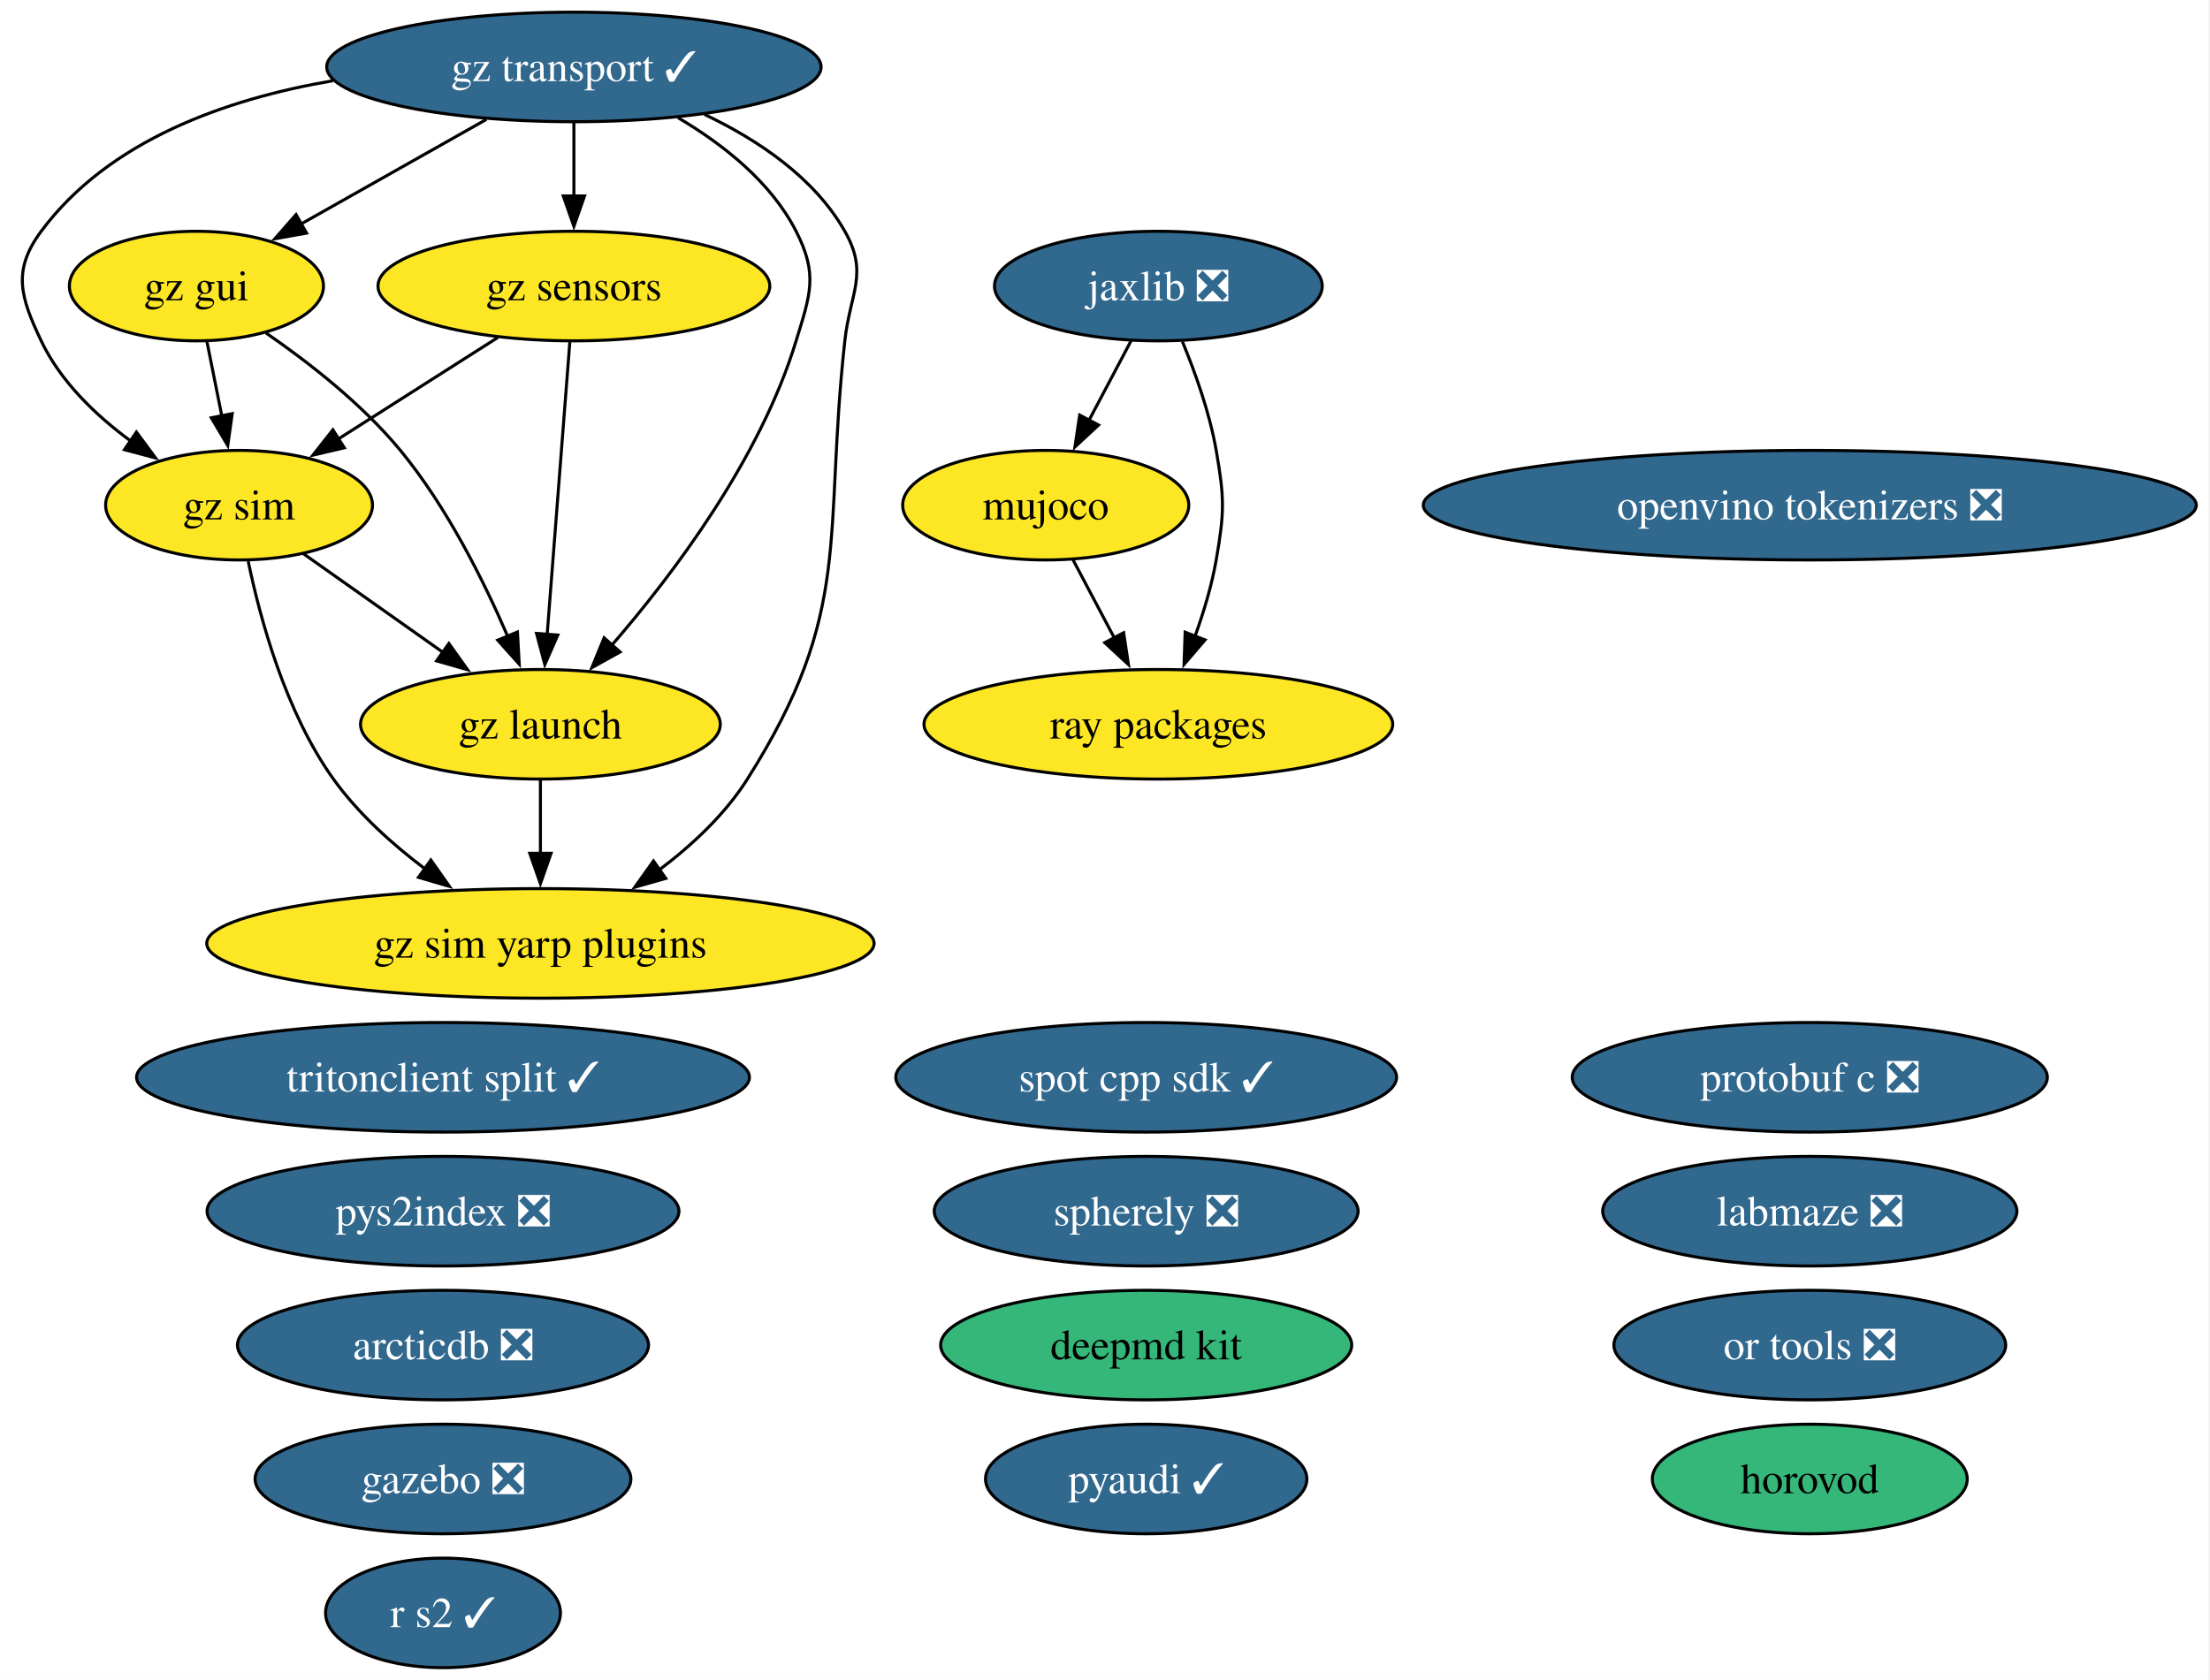
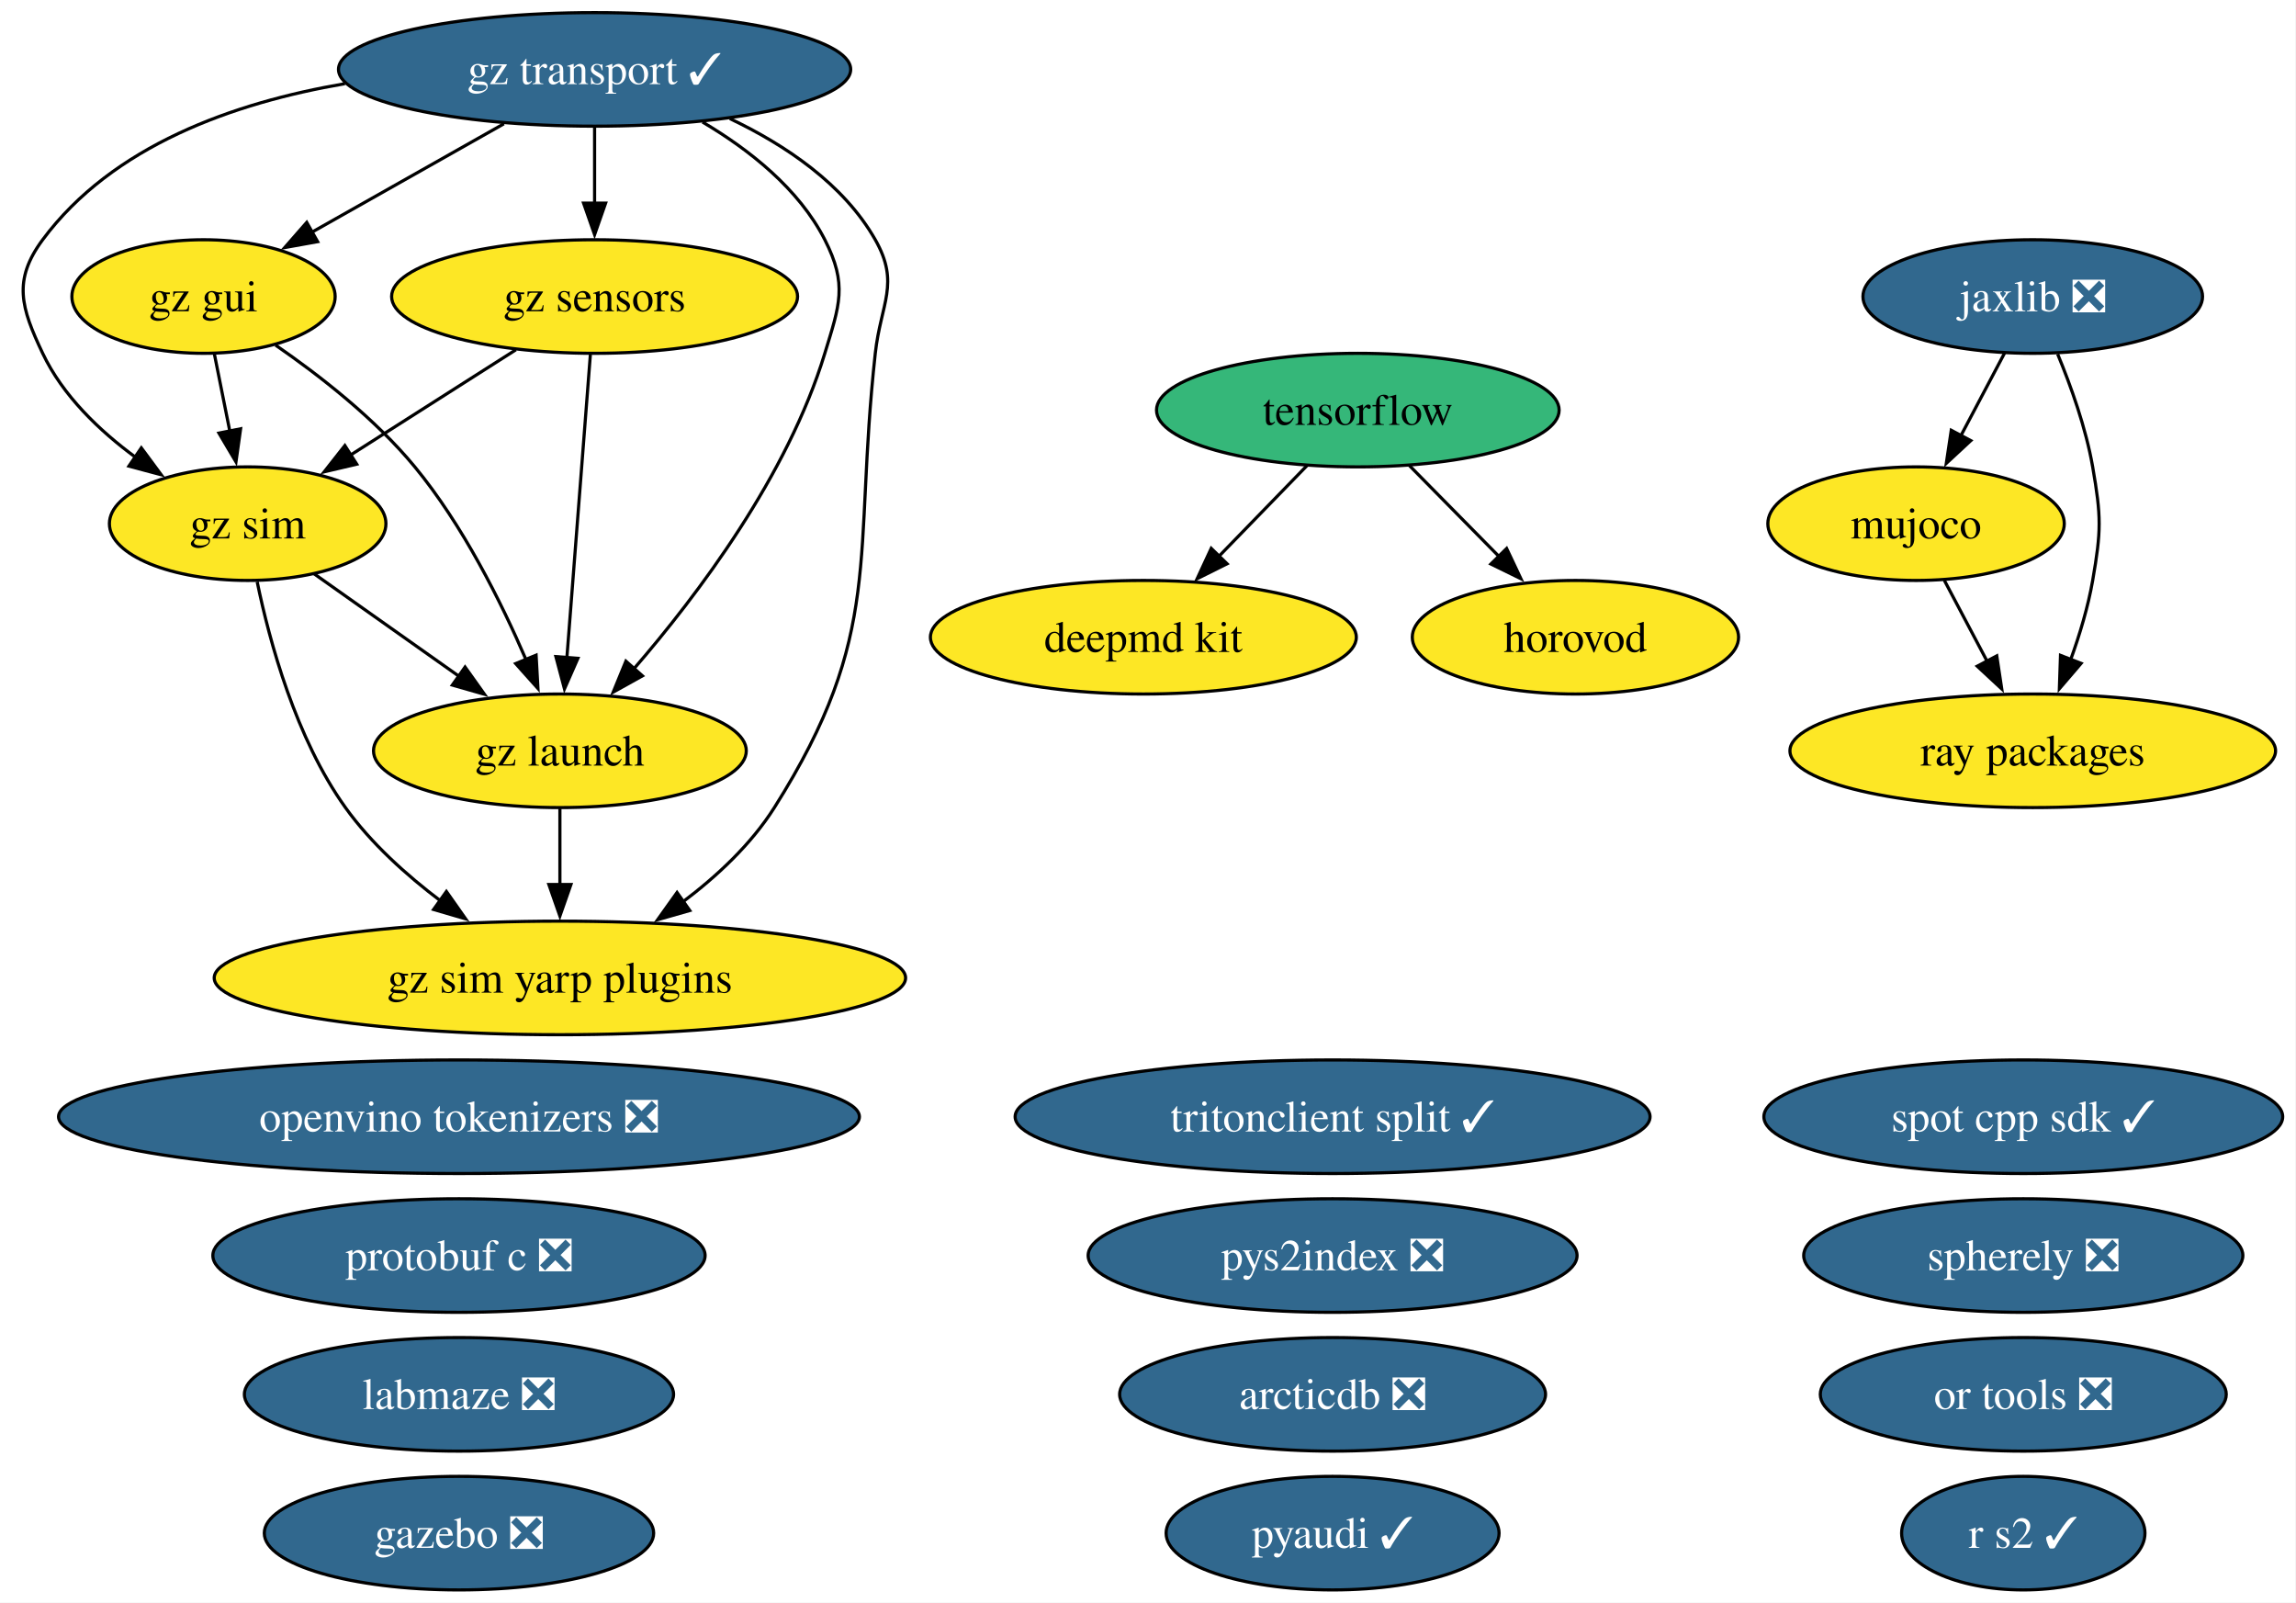
- <svg xmlns="http://www.w3.org/2000/svg" xmlns:xlink="http://www.w3.org/1999/xlink" width="726pt" height="552pt" viewBox="0.00 0.00 726.00 552.00">
-   <g id="graph0" class="graph" transform="scale(1 1) rotate(0) translate(4 548)">
-     <polygon fill="white" stroke="none" points="-4,4 -4,-548 721.5,-548 721.5,4 -4,4" />
+ <svg xmlns="http://www.w3.org/2000/svg" xmlns:xlink="http://www.w3.org/1999/xlink" width="728pt" height="508pt" viewBox="0.00 0.00 728.00 508.00">
+   <g id="graph0" class="graph" transform="scale(1 1) rotate(0) translate(4 504)">
+     <polygon fill="white" stroke="none" points="-4,4 -4,-504 723.78,-504 723.78,4 -4,4" />
    <g id="node1" class="node">
      <g id="a_node1">
        <a xlink:href="https://github.com/conda-forge/arcticdb-feedstock/pull/637" xlink:title="arcticdb ❎">
-           <ellipse fill="#31688e" stroke="black" cx="141.53" cy="-106" rx="67.52" ry="18" />
-           <text xml:space="preserve" text-anchor="middle" x="141.53" y="-101.33" font-family="Times,serif" font-size="14.00" fill="white">arcticdb ❎</text>
+           <ellipse fill="#31688e" stroke="black" cx="418.53" cy="-62" rx="67.52" ry="18" />
+           <text xml:space="preserve" text-anchor="middle" x="418.53" y="-57.33" font-family="Times,serif" font-size="14.00" fill="white">arcticdb ❎</text>
        </a>
      </g>
    </g>
    <g id="node2" class="node">
      <g id="a_node2">
        <a xlink:href="https://github.com/conda-forge/deepmd-kit-feedstock" xlink:title="deepmd kit">
-           <ellipse fill="#35b779" stroke="black" cx="372.53" cy="-106" rx="67.52" ry="18" />
-           <text xml:space="preserve" text-anchor="middle" x="372.53" y="-101.33" font-family="Times,serif" font-size="14.00">deepmd kit</text>
+           <ellipse fill="#fde725" stroke="black" cx="358.53" cy="-302" rx="67.52" ry="18" />
+           <text xml:space="preserve" text-anchor="middle" x="358.53" y="-297.32" font-family="Times,serif" font-size="14.00">deepmd kit</text>
        </a>
      </g>
    </g>
    <g id="node3" class="node">
      <g id="a_node3">
        <a xlink:href="https://github.com/conda-forge/gazebo-feedstock/pull/270" xlink:title="gazebo ❎">
-           <ellipse fill="#31688e" stroke="black" cx="141.53" cy="-62" rx="61.73" ry="18" />
-           <text xml:space="preserve" text-anchor="middle" x="141.53" y="-57.33" font-family="Times,serif" font-size="14.00" fill="white">gazebo ❎</text>
+           <ellipse fill="#31688e" stroke="black" cx="141.53" cy="-18" rx="61.73" ry="18" />
+           <text xml:space="preserve" text-anchor="middle" x="141.53" y="-13.32" font-family="Times,serif" font-size="14.00" fill="white">gazebo ❎</text>
        </a>
      </g>
    </g>
    <g id="node4" class="node">
      <g id="a_node4">
        <a xlink:href="https://github.com/conda-forge/gz-gui-feedstock" xlink:title="gz gui">
-           <ellipse fill="#fde725" stroke="black" cx="60.53" cy="-454" rx="41.74" ry="18" />
-           <text xml:space="preserve" text-anchor="middle" x="60.53" y="-449.32" font-family="Times,serif" font-size="14.00">gz gui</text>
+           <ellipse fill="#fde725" stroke="black" cx="60.53" cy="-410" rx="41.74" ry="18" />
+           <text xml:space="preserve" text-anchor="middle" x="60.53" y="-405.32" font-family="Times,serif" font-size="14.00">gz gui</text>
        </a>
      </g>
    </g>
    <g id="node5" class="node">
      <g id="a_node5">
        <a xlink:href="https://github.com/conda-forge/gz-launch-feedstock" xlink:title="gz launch">
-           <ellipse fill="#fde725" stroke="black" cx="173.53" cy="-310" rx="59.1" ry="18" />
-           <text xml:space="preserve" text-anchor="middle" x="173.53" y="-305.32" font-family="Times,serif" font-size="14.00">gz launch</text>
+           <ellipse fill="#fde725" stroke="black" cx="173.53" cy="-266" rx="59.1" ry="18" />
+           <text xml:space="preserve" text-anchor="middle" x="173.53" y="-261.32" font-family="Times,serif" font-size="14.00">gz launch</text>
        </a>
      </g>
    </g>
    <g id="edge1" class="edge">
-       <path fill="none" stroke="black" d="M83.38,-438.59C97.39,-428.93 114.99,-415.22 127.53,-400 142.72,-381.57 154.85,-357.31 162.83,-338.78" />
-       <polygon fill="black" stroke="black" points="165.98,-340.32 166.57,-329.75 159.51,-337.65 165.98,-340.32" />
+       <path fill="none" stroke="black" d="M83.38,-394.59C97.39,-384.93 114.99,-371.22 127.53,-356 142.72,-337.57 154.85,-313.31 162.83,-294.78" />
+       <polygon fill="black" stroke="black" points="165.98,-296.32 166.57,-285.75 159.51,-293.65 165.98,-296.32" />
    </g>
    <g id="node7" class="node">
      <g id="a_node7">
        <a xlink:href="https://github.com/conda-forge/gz-sim-feedstock" xlink:title="gz sim">
-           <ellipse fill="#fde725" stroke="black" cx="74.53" cy="-382" rx="43.84" ry="18" />
-           <text xml:space="preserve" text-anchor="middle" x="74.53" y="-377.32" font-family="Times,serif" font-size="14.00">gz sim</text>
+           <ellipse fill="#fde725" stroke="black" cx="74.53" cy="-338" rx="43.84" ry="18" />
+           <text xml:space="preserve" text-anchor="middle" x="74.53" y="-333.32" font-family="Times,serif" font-size="14.00">gz sim</text>
        </a>
      </g>
    </g>
    <g id="edge2" class="edge">
-       <path fill="none" stroke="black" d="M63.99,-435.7C65.47,-428.32 67.23,-419.52 68.88,-411.25" />
-       <polygon fill="black" stroke="black" points="72.29,-412.08 70.82,-401.59 65.42,-410.71 72.29,-412.08" />
+       <path fill="none" stroke="black" d="M63.99,-391.7C65.47,-384.32 67.23,-375.52 68.88,-367.25" />
+       <polygon fill="black" stroke="black" points="72.29,-368.08 70.82,-357.59 65.42,-366.71 72.29,-368.08" />
    </g>
    <g id="node8" class="node">
      <g id="a_node8">
        <a xlink:href="https://github.com/conda-forge/gz-sim-yarp-plugins-feedstock" xlink:title="gz sim yarp plugins">
-           <ellipse fill="#fde725" stroke="black" cx="173.53" cy="-238" rx="109.61" ry="18" />
-           <text xml:space="preserve" text-anchor="middle" x="173.53" y="-233.32" font-family="Times,serif" font-size="14.00">gz sim yarp plugins</text>
+           <ellipse fill="#fde725" stroke="black" cx="173.53" cy="-194" rx="109.61" ry="18" />
+           <text xml:space="preserve" text-anchor="middle" x="173.53" y="-189.32" font-family="Times,serif" font-size="14.00">gz sim yarp plugins</text>
        </a>
      </g>
    </g>
    <g id="edge3" class="edge">
-       <path fill="none" stroke="black" d="M173.53,-291.7C173.53,-284.41 173.53,-275.73 173.53,-267.54" />
-       <polygon fill="black" stroke="black" points="177.03,-267.62 173.53,-257.62 170.03,-267.62 177.03,-267.62" />
+       <path fill="none" stroke="black" d="M173.53,-247.7C173.53,-240.41 173.53,-231.73 173.53,-223.54" />
+       <polygon fill="black" stroke="black" points="177.03,-223.62 173.53,-213.62 170.03,-223.62 177.03,-223.62" />
    </g>
    <g id="node6" class="node">
      <g id="a_node6">
        <a xlink:href="https://github.com/conda-forge/gz-sensors-feedstock" xlink:title="gz sensors">
-           <ellipse fill="#fde725" stroke="black" cx="184.53" cy="-454" rx="64.36" ry="18" />
-           <text xml:space="preserve" text-anchor="middle" x="184.53" y="-449.32" font-family="Times,serif" font-size="14.00">gz sensors</text>
+           <ellipse fill="#fde725" stroke="black" cx="184.53" cy="-410" rx="64.36" ry="18" />
+           <text xml:space="preserve" text-anchor="middle" x="184.53" y="-405.32" font-family="Times,serif" font-size="14.00">gz sensors</text>
        </a>
      </g>
    </g>
    <g id="edge4" class="edge">
-       <path fill="none" stroke="black" d="M183.19,-435.59C181.33,-411.61 177.96,-368.14 175.74,-339.42" />
-       <polygon fill="black" stroke="black" points="179.24,-339.32 174.98,-329.62 172.26,-339.86 179.24,-339.32" />
+       <path fill="none" stroke="black" d="M183.19,-391.59C181.33,-367.61 177.96,-324.14 175.74,-295.42" />
+       <polygon fill="black" stroke="black" points="179.24,-295.32 174.98,-285.62 172.26,-295.86 179.24,-295.32" />
    </g>
    <g id="edge5" class="edge">
-       <path fill="none" stroke="black" d="M159.57,-437.12C143.99,-427.2 123.78,-414.34 106.97,-403.64" />
-       <polygon fill="black" stroke="black" points="109.11,-400.86 98.8,-398.44 105.35,-406.76 109.11,-400.86" />
+       <path fill="none" stroke="black" d="M159.57,-393.12C143.99,-383.2 123.78,-370.34 106.97,-359.64" />
+       <polygon fill="black" stroke="black" points="109.11,-356.86 98.8,-354.44 105.35,-362.76 109.11,-356.86" />
    </g>
    <g id="edge6" class="edge">
-       <path fill="none" stroke="black" d="M95.53,-366.15C108.97,-356.65 126.67,-344.14 141.81,-333.43" />
-       <polygon fill="black" stroke="black" points="143.46,-336.55 149.61,-327.92 139.42,-330.83 143.46,-336.55" />
+       <path fill="none" stroke="black" d="M95.53,-322.15C108.97,-312.65 126.67,-300.14 141.81,-289.43" />
+       <polygon fill="black" stroke="black" points="143.46,-292.55 149.61,-283.92 139.42,-286.83 143.46,-292.55" />
    </g>
    <g id="edge7" class="edge">
-       <path fill="none" stroke="black" d="M77.54,-363.58C81.47,-344.57 89.8,-313.94 105.53,-292 113.64,-280.69 124.83,-270.61 135.79,-262.35" />
-       <polygon fill="black" stroke="black" points="137.54,-265.4 143.64,-256.73 133.47,-259.7 137.54,-265.4" />
+       <path fill="none" stroke="black" d="M77.54,-319.58C81.47,-300.57 89.8,-269.94 105.53,-248 113.64,-236.69 124.83,-226.61 135.79,-218.35" />
+       <polygon fill="black" stroke="black" points="137.54,-221.4 143.64,-212.73 133.47,-215.7 137.54,-221.4" />
    </g>
    <g id="node9" class="node">
      <g id="a_node9">
        <a xlink:href="https://github.com/conda-forge/gz-transport-feedstock/pull/107" xlink:title="gz transport ✓">
-           <ellipse fill="#31688e" stroke="black" cx="184.53" cy="-526" rx="81.2" ry="18" />
-           <text xml:space="preserve" text-anchor="middle" x="184.53" y="-521.33" font-family="Times,serif" font-size="14.00" fill="white">gz transport ✓</text>
+           <ellipse fill="#31688e" stroke="black" cx="184.53" cy="-482" rx="81.2" ry="18" />
+           <text xml:space="preserve" text-anchor="middle" x="184.53" y="-477.32" font-family="Times,serif" font-size="14.00" fill="white">gz transport ✓</text>
        </a>
      </g>
    </g>
    <g id="edge8" class="edge">
-       <path fill="none" stroke="black" d="M155.77,-508.76C137.58,-498.49 113.97,-485.16 94.8,-474.34" />
-       <polygon fill="black" stroke="black" points="96.71,-471.4 86.28,-469.53 93.26,-477.5 96.71,-471.4" />
+       <path fill="none" stroke="black" d="M155.77,-464.76C137.58,-454.49 113.97,-441.16 94.8,-430.34" />
+       <polygon fill="black" stroke="black" points="96.71,-427.4 86.28,-425.53 93.26,-433.5 96.71,-427.4" />
    </g>
    <g id="edge9" class="edge">
-       <path fill="none" stroke="black" d="M218.75,-509.31C233.52,-500.59 249.28,-488.19 257.53,-472 264.8,-457.75 262.2,-451.3 257.53,-436 245.71,-397.19 217.35,-359.5 196.86,-335.84" />
-       <polygon fill="black" stroke="black" points="199.7,-333.76 190.44,-328.61 194.46,-338.41 199.7,-333.76" />
+       <path fill="none" stroke="black" d="M218.75,-465.31C233.52,-456.59 249.28,-444.19 257.53,-428 264.8,-413.75 262.2,-407.3 257.53,-392 245.71,-353.19 217.35,-315.5 196.86,-291.84" />
+       <polygon fill="black" stroke="black" points="199.7,-289.76 190.44,-284.61 194.46,-294.41 199.7,-289.76" />
    </g>
    <g id="edge10" class="edge">
-       <path fill="none" stroke="black" d="M184.53,-507.7C184.53,-500.41 184.53,-491.73 184.53,-483.54" />
-       <polygon fill="black" stroke="black" points="188.03,-483.62 184.53,-473.62 181.03,-483.62 188.03,-483.62" />
+       <path fill="none" stroke="black" d="M184.53,-463.7C184.53,-456.41 184.53,-447.73 184.53,-439.54" />
+       <polygon fill="black" stroke="black" points="188.03,-439.62 184.53,-429.62 181.03,-439.62 188.03,-439.62" />
    </g>
    <g id="edge11" class="edge">
-       <path fill="none" stroke="black" d="M105.36,-521.47C70.12,-515.46 31.67,-501.83 9.53,-472 0,-459.15 2.67,-450.45 9.53,-436 15.89,-422.61 27.47,-411.49 39.11,-402.95" />
-       <polygon fill="black" stroke="black" points="40.81,-406.03 47.11,-397.51 36.87,-400.24 40.81,-406.03" />
+       <path fill="none" stroke="black" d="M105.36,-477.47C70.12,-471.46 31.67,-457.83 9.53,-428 0,-415.15 2.67,-406.45 9.53,-392 15.89,-378.61 27.47,-367.49 39.11,-358.95" />
+       <polygon fill="black" stroke="black" points="40.81,-362.03 47.11,-353.51 36.87,-356.24 40.81,-362.03" />
    </g>
    <g id="edge12" class="edge">
-       <path fill="none" stroke="black" d="M227.42,-510.4C244.97,-502.06 263.49,-489.67 273.53,-472 281.44,-458.09 275.28,-451.9 273.53,-436 266.38,-370.83 276.56,-347.42 241.53,-292 234.16,-280.34 223.28,-270.2 212.37,-262" />
-       <polygon fill="black" stroke="black" points="214.71,-259.37 204.52,-256.46 210.67,-265.08 214.71,-259.37" />
+       <path fill="none" stroke="black" d="M227.42,-466.4C244.97,-458.06 263.49,-445.67 273.53,-428 281.44,-414.09 275.28,-407.9 273.53,-392 266.38,-326.83 276.56,-303.42 241.53,-248 234.16,-236.34 223.28,-226.2 212.37,-218" />
+       <polygon fill="black" stroke="black" points="214.71,-215.37 204.52,-212.46 210.67,-221.08 214.71,-215.37" />
    </g>
    <g id="node10" class="node">
      <g id="a_node10">
        <a xlink:href="https://github.com/conda-forge/horovod-feedstock" xlink:title="horovod">
-           <ellipse fill="#35b779" stroke="black" cx="590.53" cy="-62" rx="51.73" ry="18" />
-           <text xml:space="preserve" text-anchor="middle" x="590.53" y="-57.33" font-family="Times,serif" font-size="14.00">horovod</text>
+           <ellipse fill="#fde725" stroke="black" cx="495.53" cy="-302" rx="51.73" ry="18" />
+           <text xml:space="preserve" text-anchor="middle" x="495.53" y="-297.32" font-family="Times,serif" font-size="14.00">horovod</text>
        </a>
      </g>
    </g>
    <g id="node11" class="node">
      <g id="a_node11">
        <a xlink:href="https://github.com/conda-forge/jaxlib-feedstock/pull/367" xlink:title="jaxlib ❎">
-           <ellipse fill="#31688e" stroke="black" cx="376.53" cy="-454" rx="53.84" ry="18" />
-           <text xml:space="preserve" text-anchor="middle" x="376.53" y="-449.32" font-family="Times,serif" font-size="14.00" fill="white">jaxlib ❎</text>
+           <ellipse fill="#31688e" stroke="black" cx="640.53" cy="-410" rx="53.84" ry="18" />
+           <text xml:space="preserve" text-anchor="middle" x="640.53" y="-405.32" font-family="Times,serif" font-size="14.00" fill="white">jaxlib ❎</text>
        </a>
      </g>
    </g>
    <g id="node13" class="node">
      <g id="a_node13">
        <a xlink:href="https://github.com/conda-forge/mujoco-feedstock" xlink:title="mujoco">
-           <ellipse fill="#fde725" stroke="black" cx="339.53" cy="-382" rx="47" ry="18" />
-           <text xml:space="preserve" text-anchor="middle" x="339.53" y="-377.32" font-family="Times,serif" font-size="14.00">mujoco</text>
+           <ellipse fill="#fde725" stroke="black" cx="603.53" cy="-338" rx="47" ry="18" />
+           <text xml:space="preserve" text-anchor="middle" x="603.53" y="-333.32" font-family="Times,serif" font-size="14.00">mujoco</text>
        </a>
      </g>
    </g>
    <g id="edge13" class="edge">
-       <path fill="none" stroke="black" d="M367.58,-436.05C363.4,-428.14 358.32,-418.54 353.64,-409.69" />
-       <polygon fill="black" stroke="black" points="356.88,-408.33 349.12,-401.13 350.69,-411.6 356.88,-408.33" />
+       <path fill="none" stroke="black" d="M631.58,-392.05C627.4,-384.14 622.32,-374.54 617.64,-365.69" />
+       <polygon fill="black" stroke="black" points="620.88,-364.33 613.12,-357.13 614.69,-367.6 620.88,-364.33" />
    </g>
    <g id="node20" class="node">
      <g id="a_node20">
        <a xlink:href="https://github.com/conda-forge/ray-packages-feedstock" xlink:title="ray packages">
-           <ellipse fill="#fde725" stroke="black" cx="376.53" cy="-310" rx="76.99" ry="18" />
-           <text xml:space="preserve" text-anchor="middle" x="376.53" y="-305.32" font-family="Times,serif" font-size="14.00">ray packages</text>
+           <ellipse fill="#fde725" stroke="black" cx="640.53" cy="-266" rx="76.99" ry="18" />
+           <text xml:space="preserve" text-anchor="middle" x="640.53" y="-261.32" font-family="Times,serif" font-size="14.00">ray packages</text>
        </a>
      </g>
    </g>
    <g id="edge14" class="edge">
-       <path fill="none" stroke="black" d="M384.43,-435.75C388.64,-425.58 393.39,-412.33 395.53,-400 398.27,-384.24 398.27,-379.76 395.53,-364 394.08,-355.62 391.42,-346.82 388.54,-338.84" />
-       <polygon fill="black" stroke="black" points="391.86,-337.72 384.97,-329.67 385.33,-340.25 391.86,-337.72" />
+       <path fill="none" stroke="black" d="M648.43,-391.75C652.64,-381.58 657.39,-368.33 659.53,-356 662.27,-340.24 662.27,-335.76 659.53,-320 658.08,-311.62 655.42,-302.82 652.54,-294.84" />
+       <polygon fill="black" stroke="black" points="655.86,-293.72 648.97,-285.67 649.33,-296.25 655.86,-293.72" />
    </g>
    <g id="node12" class="node">
      <g id="a_node12">
        <a xlink:href="https://github.com/conda-forge/labmaze-feedstock/pull/22" xlink:title="labmaze ❎">
-           <ellipse fill="#31688e" stroke="black" cx="590.53" cy="-150" rx="68.04" ry="18" />
-           <text xml:space="preserve" text-anchor="middle" x="590.53" y="-145.32" font-family="Times,serif" font-size="14.00" fill="white">labmaze ❎</text>
+           <ellipse fill="#31688e" stroke="black" cx="141.53" cy="-62" rx="68.04" ry="18" />
+           <text xml:space="preserve" text-anchor="middle" x="141.53" y="-57.33" font-family="Times,serif" font-size="14.00" fill="white">labmaze ❎</text>
        </a>
      </g>
    </g>
    <g id="edge15" class="edge">
-       <path fill="none" stroke="black" d="M348.49,-364.05C352.57,-356.35 357.49,-347.03 362.07,-338.36" />
-       <polygon fill="black" stroke="black" points="365.12,-340.09 366.7,-329.61 358.93,-336.82 365.12,-340.09" />
+       <path fill="none" stroke="black" d="M612.49,-320.05C616.57,-312.35 621.49,-303.03 626.07,-294.36" />
+       <polygon fill="black" stroke="black" points="629.12,-296.09 630.7,-285.61 622.93,-292.82 629.12,-296.09" />
    </g>
    <g id="node14" class="node">
      <g id="a_node14">
        <a xlink:href="https://github.com/conda-forge/openvino-tokenizers-feedstock/pull/75" xlink:title="openvino tokenizers ❎">
-           <ellipse fill="#31688e" stroke="black" cx="590.53" cy="-382" rx="126.97" ry="18" />
-           <text xml:space="preserve" text-anchor="middle" x="590.53" y="-377.32" font-family="Times,serif" font-size="14.00" fill="white">openvino tokenizers ❎</text>
+           <ellipse fill="#31688e" stroke="black" cx="141.53" cy="-150" rx="126.97" ry="18" />
+           <text xml:space="preserve" text-anchor="middle" x="141.53" y="-145.32" font-family="Times,serif" font-size="14.00" fill="white">openvino tokenizers ❎</text>
        </a>
      </g>
    </g>
    <g id="node15" class="node">
      <g id="a_node15">
        <a xlink:href="https://github.com/conda-forge/or-tools-feedstock/pull/72" xlink:title="or tools ❎">
-           <ellipse fill="#31688e" stroke="black" cx="590.53" cy="-106" rx="64.36" ry="18" />
-           <text xml:space="preserve" text-anchor="middle" x="590.53" y="-101.33" font-family="Times,serif" font-size="14.00" fill="white">or tools ❎</text>
+           <ellipse fill="#31688e" stroke="black" cx="637.53" cy="-62" rx="64.36" ry="18" />
+           <text xml:space="preserve" text-anchor="middle" x="637.53" y="-57.33" font-family="Times,serif" font-size="14.00" fill="white">or tools ❎</text>
        </a>
      </g>
    </g>
    <g id="node16" class="node">
      <g id="a_node16">
        <a xlink:href="https://github.com/conda-forge/protobuf-c-feedstock/pull/12" xlink:title="protobuf c ❎">
-           <ellipse fill="#31688e" stroke="black" cx="590.53" cy="-194" rx="78.04" ry="18" />
-           <text xml:space="preserve" text-anchor="middle" x="590.53" y="-189.32" font-family="Times,serif" font-size="14.00" fill="white">protobuf c ❎</text>
+           <ellipse fill="#31688e" stroke="black" cx="141.53" cy="-106" rx="78.04" ry="18" />
+           <text xml:space="preserve" text-anchor="middle" x="141.53" y="-101.33" font-family="Times,serif" font-size="14.00" fill="white">protobuf c ❎</text>
        </a>
      </g>
    </g>
    <g id="node17" class="node">
      <g id="a_node17">
        <a xlink:href="https://github.com/conda-forge/pyaudi-feedstock/pull/64" xlink:title="pyaudi ✓">
-           <ellipse fill="#31688e" stroke="black" cx="372.53" cy="-62" rx="52.79" ry="18" />
-           <text xml:space="preserve" text-anchor="middle" x="372.53" y="-57.33" font-family="Times,serif" font-size="14.00" fill="white">pyaudi ✓</text>
+           <ellipse fill="#31688e" stroke="black" cx="418.53" cy="-18" rx="52.79" ry="18" />
+           <text xml:space="preserve" text-anchor="middle" x="418.53" y="-13.32" font-family="Times,serif" font-size="14.00" fill="white">pyaudi ✓</text>
        </a>
      </g>
    </g>
    <g id="node18" class="node">
      <g id="a_node18">
        <a xlink:href="https://github.com/conda-forge/pys2index-feedstock/pull/36" xlink:title="pys2index ❎">
-           <ellipse fill="#31688e" stroke="black" cx="141.53" cy="-150" rx="77.51" ry="18" />
-           <text xml:space="preserve" text-anchor="middle" x="141.53" y="-145.32" font-family="Times,serif" font-size="14.00" fill="white">pys2index ❎</text>
+           <ellipse fill="#31688e" stroke="black" cx="418.53" cy="-106" rx="77.51" ry="18" />
+           <text xml:space="preserve" text-anchor="middle" x="418.53" y="-101.33" font-family="Times,serif" font-size="14.00" fill="white">pys2index ❎</text>
        </a>
      </g>
    </g>
    <g id="node19" class="node">
      <g id="a_node19">
        <a xlink:href="https://github.com/conda-forge/r-s2-feedstock/pull/31" xlink:title="r s2 ✓">
-           <ellipse fill="#31688e" stroke="black" cx="141.53" cy="-18" rx="38.58" ry="18" />
-           <text xml:space="preserve" text-anchor="middle" x="141.53" y="-13.32" font-family="Times,serif" font-size="14.00" fill="white">r s2 ✓</text>
+           <ellipse fill="#31688e" stroke="black" cx="637.53" cy="-18" rx="38.58" ry="18" />
+           <text xml:space="preserve" text-anchor="middle" x="637.53" y="-13.32" font-family="Times,serif" font-size="14.00" fill="white">r s2 ✓</text>
        </a>
      </g>
    </g>
    <g id="node21" class="node">
      <g id="a_node21">
        <a xlink:href="https://github.com/conda-forge/spherely-feedstock/pull/17" xlink:title="spherely ❎">
-           <ellipse fill="#31688e" stroke="black" cx="372.53" cy="-150" rx="69.62" ry="18" />
-           <text xml:space="preserve" text-anchor="middle" x="372.53" y="-145.32" font-family="Times,serif" font-size="14.00" fill="white">spherely ❎</text>
+           <ellipse fill="#31688e" stroke="black" cx="637.53" cy="-106" rx="69.62" ry="18" />
+           <text xml:space="preserve" text-anchor="middle" x="637.53" y="-101.33" font-family="Times,serif" font-size="14.00" fill="white">spherely ❎</text>
        </a>
      </g>
    </g>
    <g id="node22" class="node">
      <g id="a_node22">
        <a xlink:href="https://github.com/conda-forge/spot-cpp-sdk-feedstock/pull/7" xlink:title="spot cpp sdk ✓">
-           <ellipse fill="#31688e" stroke="black" cx="372.53" cy="-194" rx="82.25" ry="18" />
-           <text xml:space="preserve" text-anchor="middle" x="372.53" y="-189.32" font-family="Times,serif" font-size="14.00" fill="white">spot cpp sdk ✓</text>
+           <ellipse fill="#31688e" stroke="black" cx="637.53" cy="-150" rx="82.25" ry="18" />
+           <text xml:space="preserve" text-anchor="middle" x="637.53" y="-145.32" font-family="Times,serif" font-size="14.00" fill="white">spot cpp sdk ✓</text>
        </a>
      </g>
    </g>
    <g id="node23" class="node">
      <g id="a_node23">
+         <a xlink:href="https://github.com/conda-forge/tensorflow-feedstock" xlink:title="tensorflow">
+           <ellipse fill="#35b779" stroke="black" cx="426.53" cy="-374" rx="63.83" ry="18" />
+           <text xml:space="preserve" text-anchor="middle" x="426.53" y="-369.32" font-family="Times,serif" font-size="14.00">tensorflow</text>
+         </a>
+       </g>
+     </g>
+     <g id="edge16" class="edge">
+       <path fill="none" stroke="black" d="M410.42,-356.41C402.04,-347.78 391.62,-337.06 382.33,-327.5" />
+       <polygon fill="black" stroke="black" points="385.07,-325.29 375.59,-320.56 380.05,-330.17 385.07,-325.29" />
+     </g>
+     <g id="edge17" class="edge">
+       <path fill="none" stroke="black" d="M442.89,-356.41C451.39,-347.78 461.96,-337.06 471.39,-327.5" />
+       <polygon fill="black" stroke="black" points="473.71,-330.13 478.24,-320.55 468.72,-325.21 473.71,-330.13" />
+     </g>
+     <g id="node24" class="node">
+       <g id="a_node24">
        <a xlink:href="https://github.com/conda-forge/tritonclient-split-feedstock/pull/59" xlink:title="tritonclient split ✓">
-           <ellipse fill="#31688e" stroke="black" cx="141.53" cy="-194" rx="100.66" ry="18" />
-           <text xml:space="preserve" text-anchor="middle" x="141.53" y="-189.32" font-family="Times,serif" font-size="14.00" fill="white">tritonclient split ✓</text>
+           <ellipse fill="#31688e" stroke="black" cx="418.53" cy="-150" rx="100.66" ry="18" />
+           <text xml:space="preserve" text-anchor="middle" x="418.53" y="-145.32" font-family="Times,serif" font-size="14.00" fill="white">tritonclient split ✓</text>
        </a>
      </g>
    </g>
  </g>
</svg>
